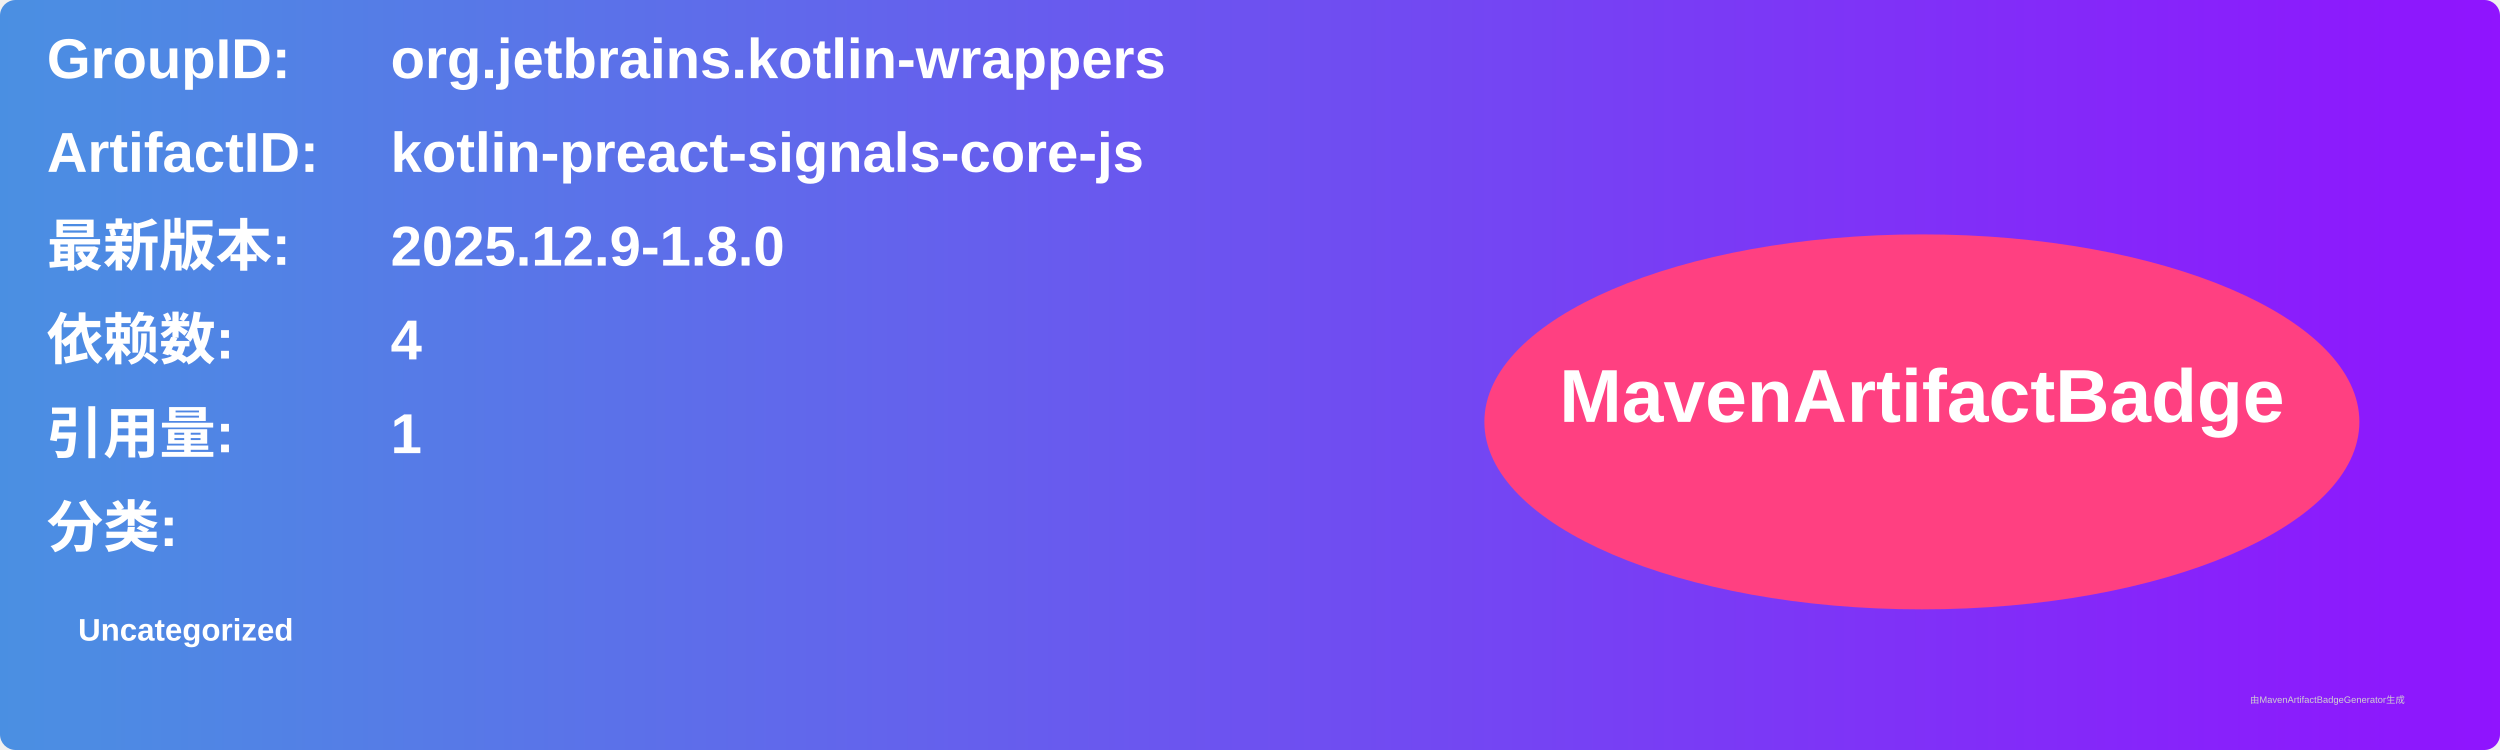
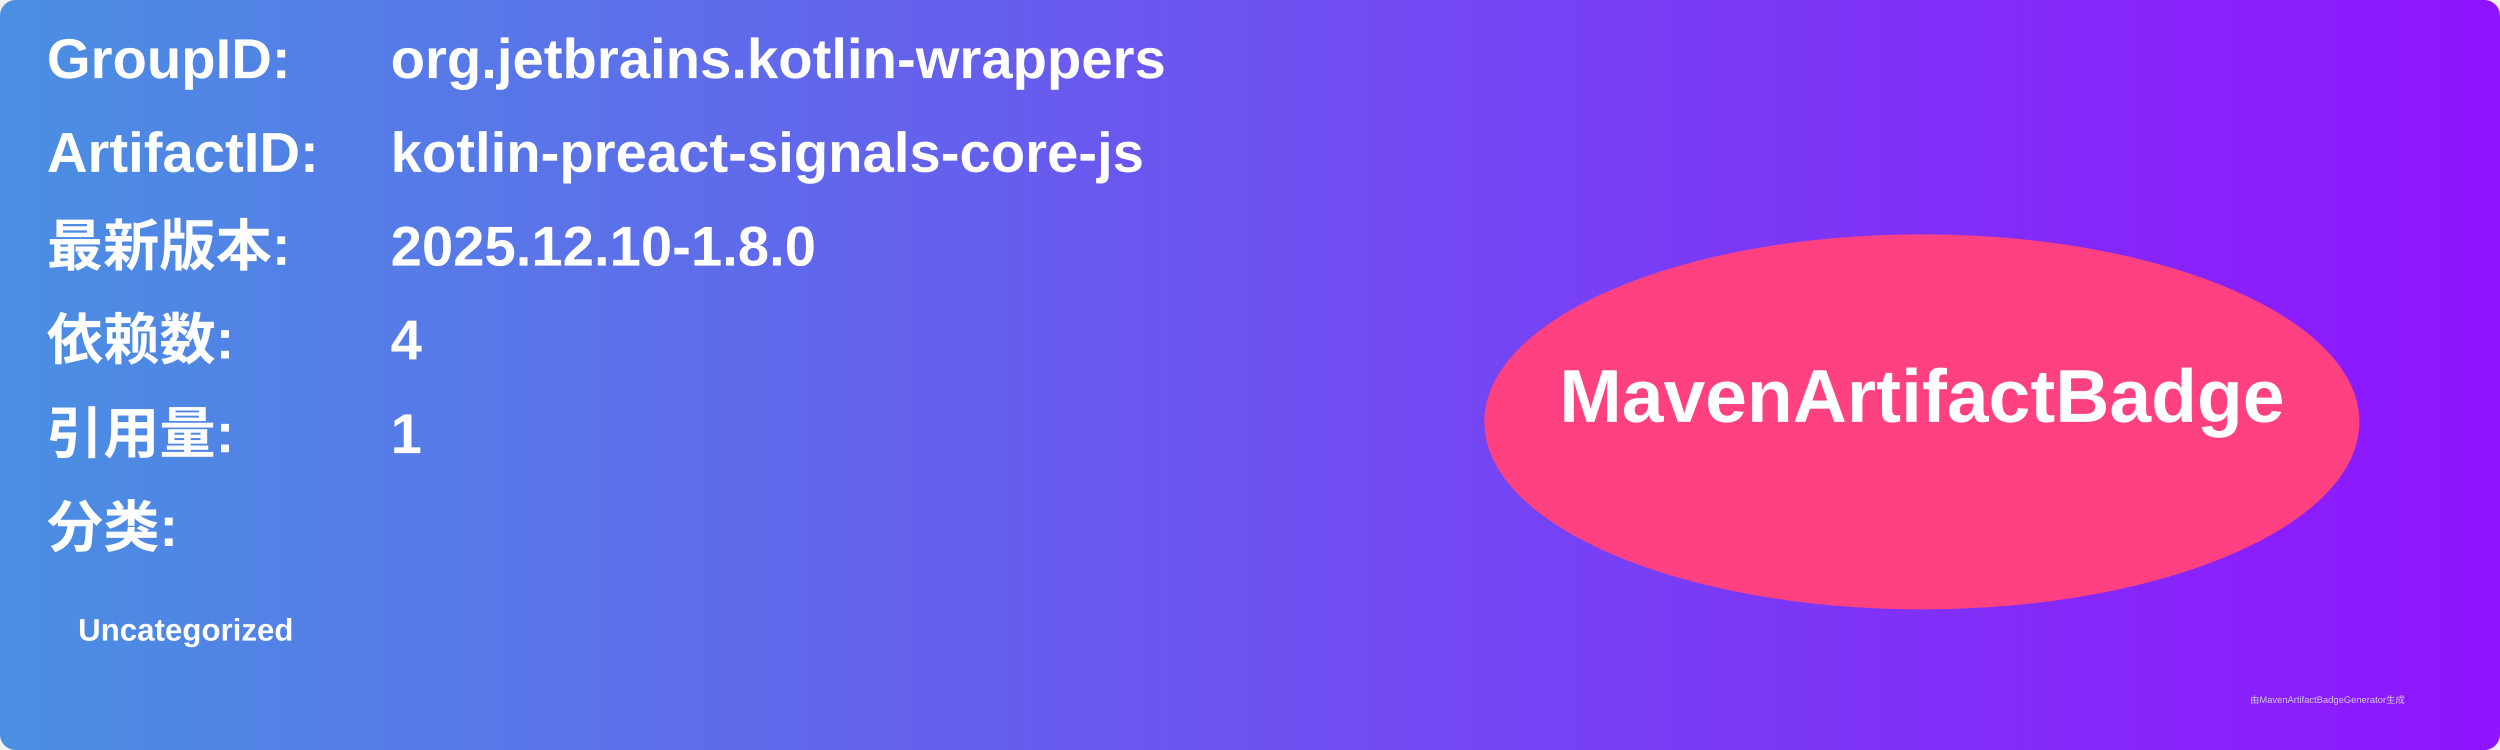
<svg xmlns="http://www.w3.org/2000/svg" width="800" height="240" viewBox="0 0 800 240">
  <linearGradient id="grad" x1="0%" y1="0%" x2="100%" y2="0%">
    <stop offset="0%" stop-color="#4a90e2" />
    <stop offset="100%" stop-color="#9013fe" />
  </linearGradient>
  <rect width="100%" height="100%" rx="5" ry="5" fill="url(#grad)" />
  <g transform="translate(15, 15)">
    <text x="0" y="10" font-family="Arial" font-size="18" fill="white" font-weight="bold" width="260">GroupID:</text>
    <text x="110" y="10" font-family="Arial" font-size="18" fill="white" font-weight="bold" width="460">org.jetbrains.kotlin-wrappers</text>
    <text x="0" y="40" font-family="Arial" font-size="18" fill="white" font-weight="bold" width="260">ArtifactID:</text>
    <text x="110" y="40" font-family="Arial" font-size="18" fill="white" font-weight="bold" width="460">kotlin-preact-signals-core-js</text>
    <text x="0" y="70" font-family="Arial" font-size="18" fill="white" font-weight="bold">最新版本:</text>
    <text x="110" y="70" font-family="Arial" font-size="18" fill="white" font-weight="bold">
-       <tspan font-weight="bold">2025.12.9-1.8.0</tspan>
+       <tspan font-weight="bold">2025.12.10-1.8.0</tspan>
    </text>
    <text x="0" y="100" font-family="Arial" font-size="18" fill="white" font-weight="bold">依赖数: </text>
    <text x="110" y="100" font-family="Arial" font-size="18" fill="white">
      <tspan font-weight="bold">4</tspan>
    </text>
    <text x="0" y="130" font-family="Arial" font-size="18" fill="white" font-weight="bold">引用量: </text>
    <text x="110" y="130" font-family="Arial" font-size="18" fill="white">
      <tspan font-weight="bold">1</tspan>
    </text>
    <text x="0" y="160" font-family="Arial" font-size="18" fill="white" font-weight="bold">分类:</text>
    <text x="10" y="190" font-family="Arial" font-size="10" fill="white">
      <tspan font-weight="bold">Uncategorized</tspan>
    </text>
    <ellipse cx="600" cy="120" rx="140" ry="60" fill="#ff4081" />
    <text x="600" y="120" text-anchor="middle" font-family="Arial" font-size="24" fill="white" font-weight="bold">MavenArtifactBadge</text>
  </g>
  <text x="720" y="225" font-family="Arial" font-size="3" fill="#d0d0d0">由MavenArtifactBadgeGenerator生成</text>
</svg>
